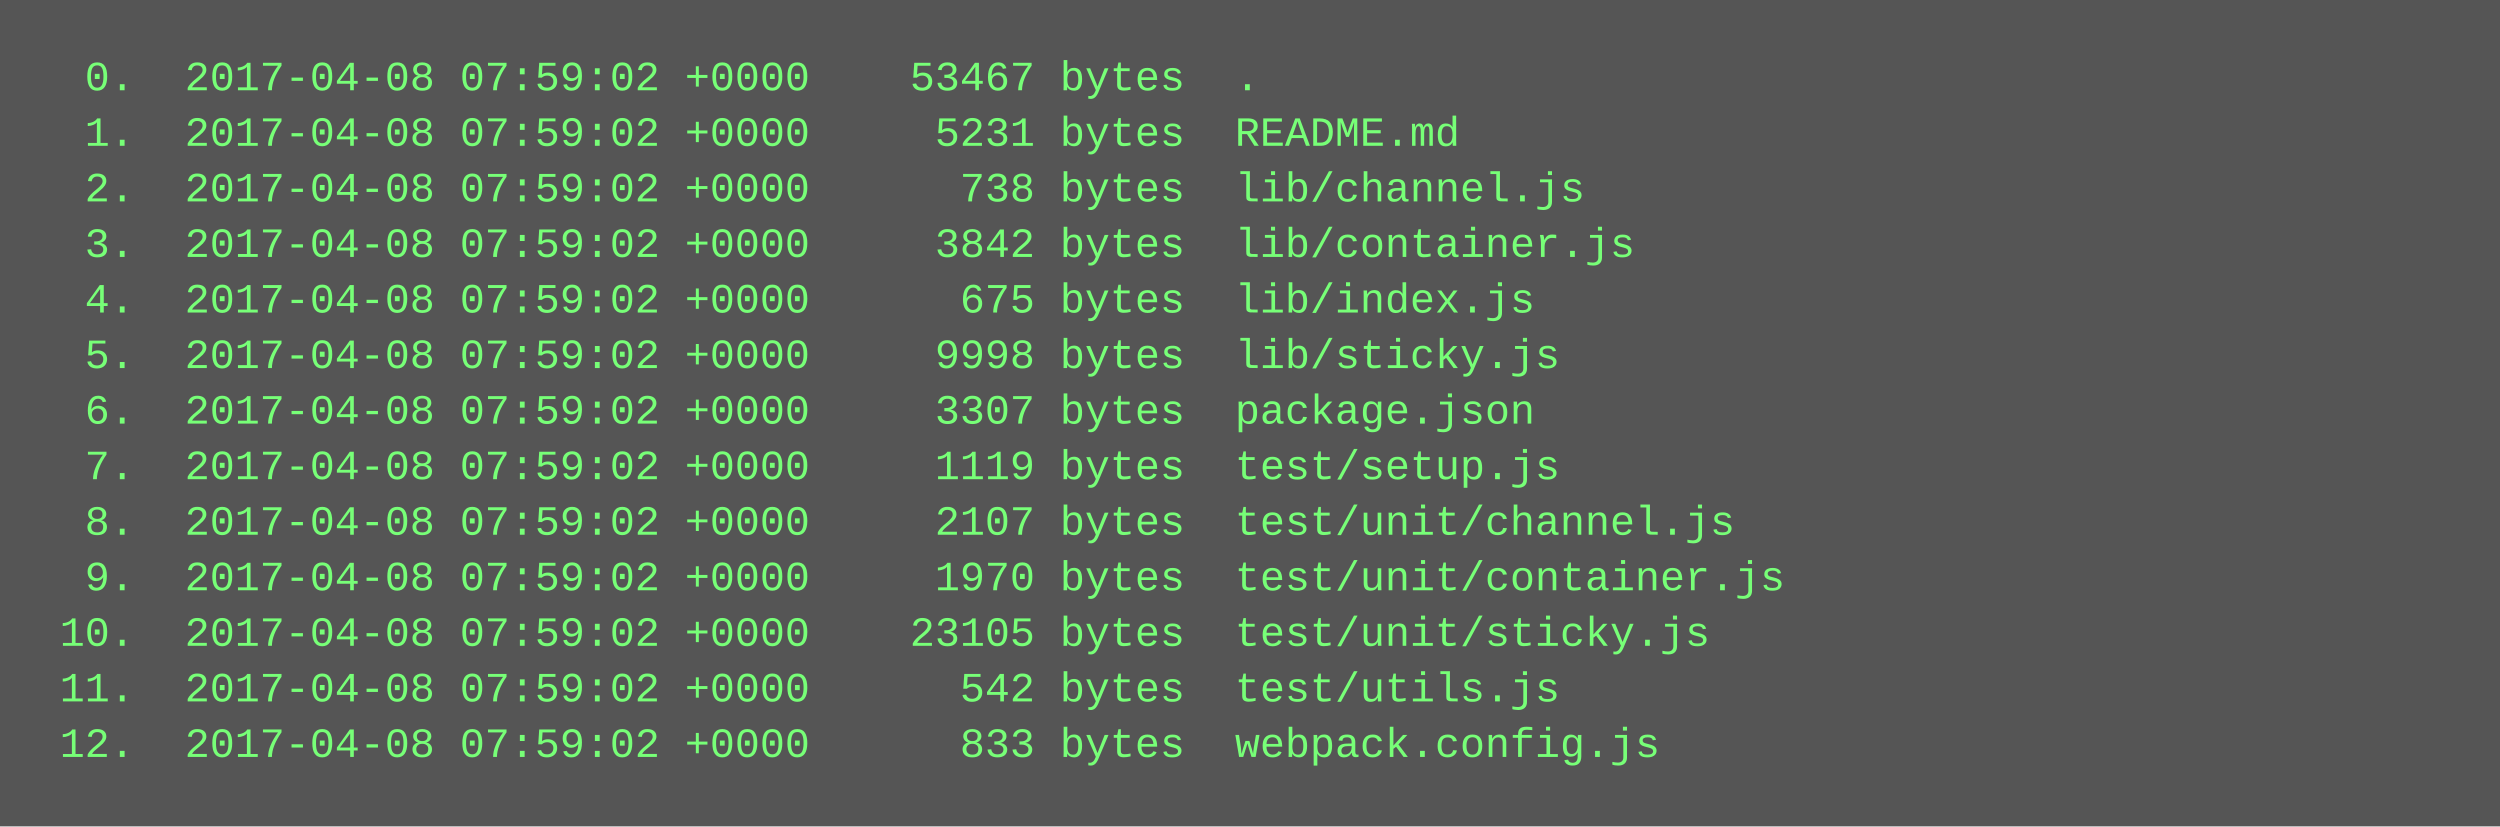
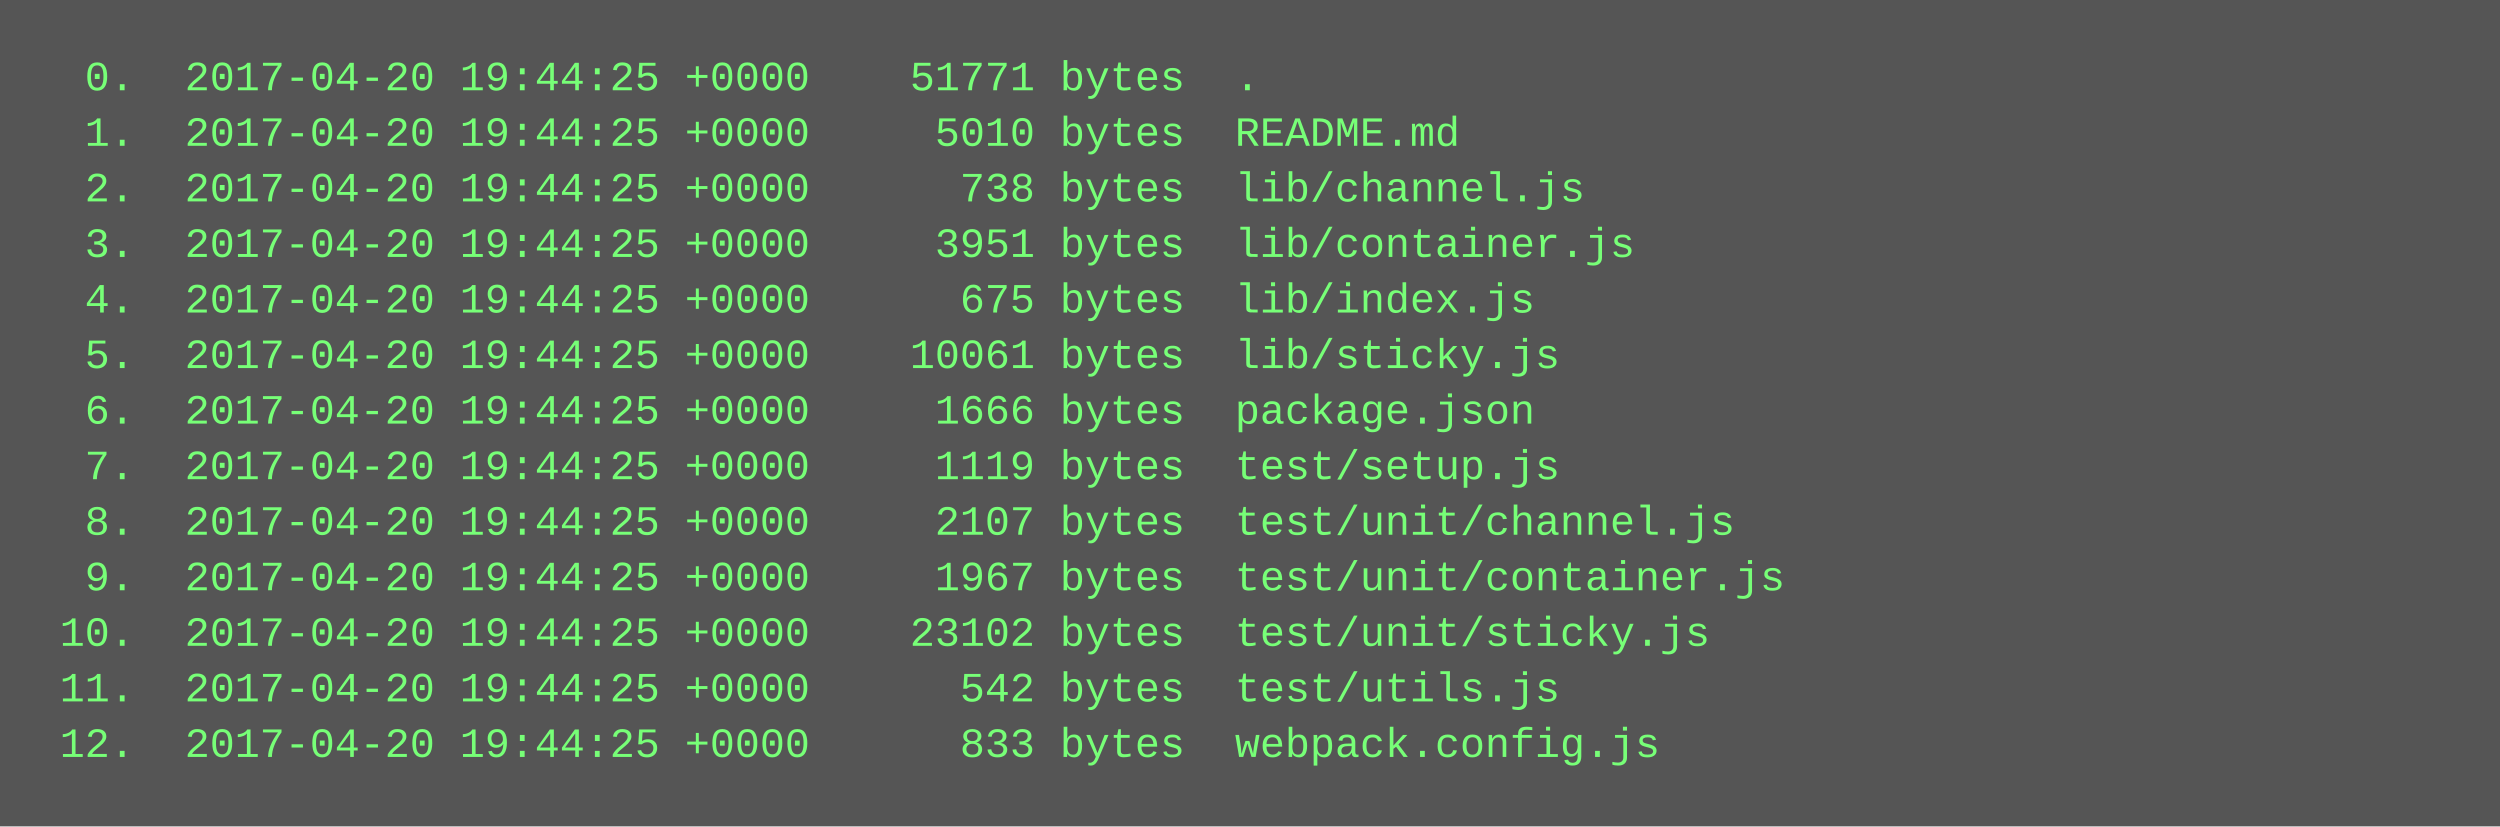
<svg xmlns="http://www.w3.org/2000/svg" height="238" width="720">
  <rect height="238" fill="#555" width="720" />
  <text fill="#7f7" font-family="Courier New" font-size="12" xml:space="preserve">
-     <tspan x="10" y="26">  0.  2017-04-08 07:59:02 +0000    53467 bytes  .</tspan>
-     <tspan x="10" y="42">  1.  2017-04-08 07:59:02 +0000     5231 bytes  README.md</tspan>
-     <tspan x="10" y="58">  2.  2017-04-08 07:59:02 +0000      738 bytes  lib/channel.js</tspan>
-     <tspan x="10" y="74">  3.  2017-04-08 07:59:02 +0000     3842 bytes  lib/container.js</tspan>
-     <tspan x="10" y="90">  4.  2017-04-08 07:59:02 +0000      675 bytes  lib/index.js</tspan>
-     <tspan x="10" y="106">  5.  2017-04-08 07:59:02 +0000     9998 bytes  lib/sticky.js</tspan>
-     <tspan x="10" y="122">  6.  2017-04-08 07:59:02 +0000     3307 bytes  package.json</tspan>
-     <tspan x="10" y="138">  7.  2017-04-08 07:59:02 +0000     1119 bytes  test/setup.js</tspan>
-     <tspan x="10" y="154">  8.  2017-04-08 07:59:02 +0000     2107 bytes  test/unit/channel.js</tspan>
-     <tspan x="10" y="170">  9.  2017-04-08 07:59:02 +0000     1970 bytes  test/unit/container.js</tspan>
-     <tspan x="10" y="186"> 10.  2017-04-08 07:59:02 +0000    23105 bytes  test/unit/sticky.js</tspan>
-     <tspan x="10" y="202"> 11.  2017-04-08 07:59:02 +0000      542 bytes  test/utils.js</tspan>
-     <tspan x="10" y="218"> 12.  2017-04-08 07:59:02 +0000      833 bytes  webpack.config.js</tspan>
+     <tspan x="10" y="26">  0.  2017-04-20 19:44:25 +0000    51771 bytes  .</tspan>
+     <tspan x="10" y="42">  1.  2017-04-20 19:44:25 +0000     5010 bytes  README.md</tspan>
+     <tspan x="10" y="58">  2.  2017-04-20 19:44:25 +0000      738 bytes  lib/channel.js</tspan>
+     <tspan x="10" y="74">  3.  2017-04-20 19:44:25 +0000     3951 bytes  lib/container.js</tspan>
+     <tspan x="10" y="90">  4.  2017-04-20 19:44:25 +0000      675 bytes  lib/index.js</tspan>
+     <tspan x="10" y="106">  5.  2017-04-20 19:44:25 +0000    10061 bytes  lib/sticky.js</tspan>
+     <tspan x="10" y="122">  6.  2017-04-20 19:44:25 +0000     1666 bytes  package.json</tspan>
+     <tspan x="10" y="138">  7.  2017-04-20 19:44:25 +0000     1119 bytes  test/setup.js</tspan>
+     <tspan x="10" y="154">  8.  2017-04-20 19:44:25 +0000     2107 bytes  test/unit/channel.js</tspan>
+     <tspan x="10" y="170">  9.  2017-04-20 19:44:25 +0000     1967 bytes  test/unit/container.js</tspan>
+     <tspan x="10" y="186"> 10.  2017-04-20 19:44:25 +0000    23102 bytes  test/unit/sticky.js</tspan>
+     <tspan x="10" y="202"> 11.  2017-04-20 19:44:25 +0000      542 bytes  test/utils.js</tspan>
+     <tspan x="10" y="218"> 12.  2017-04-20 19:44:25 +0000      833 bytes  webpack.config.js</tspan>
  </text>
</svg>
